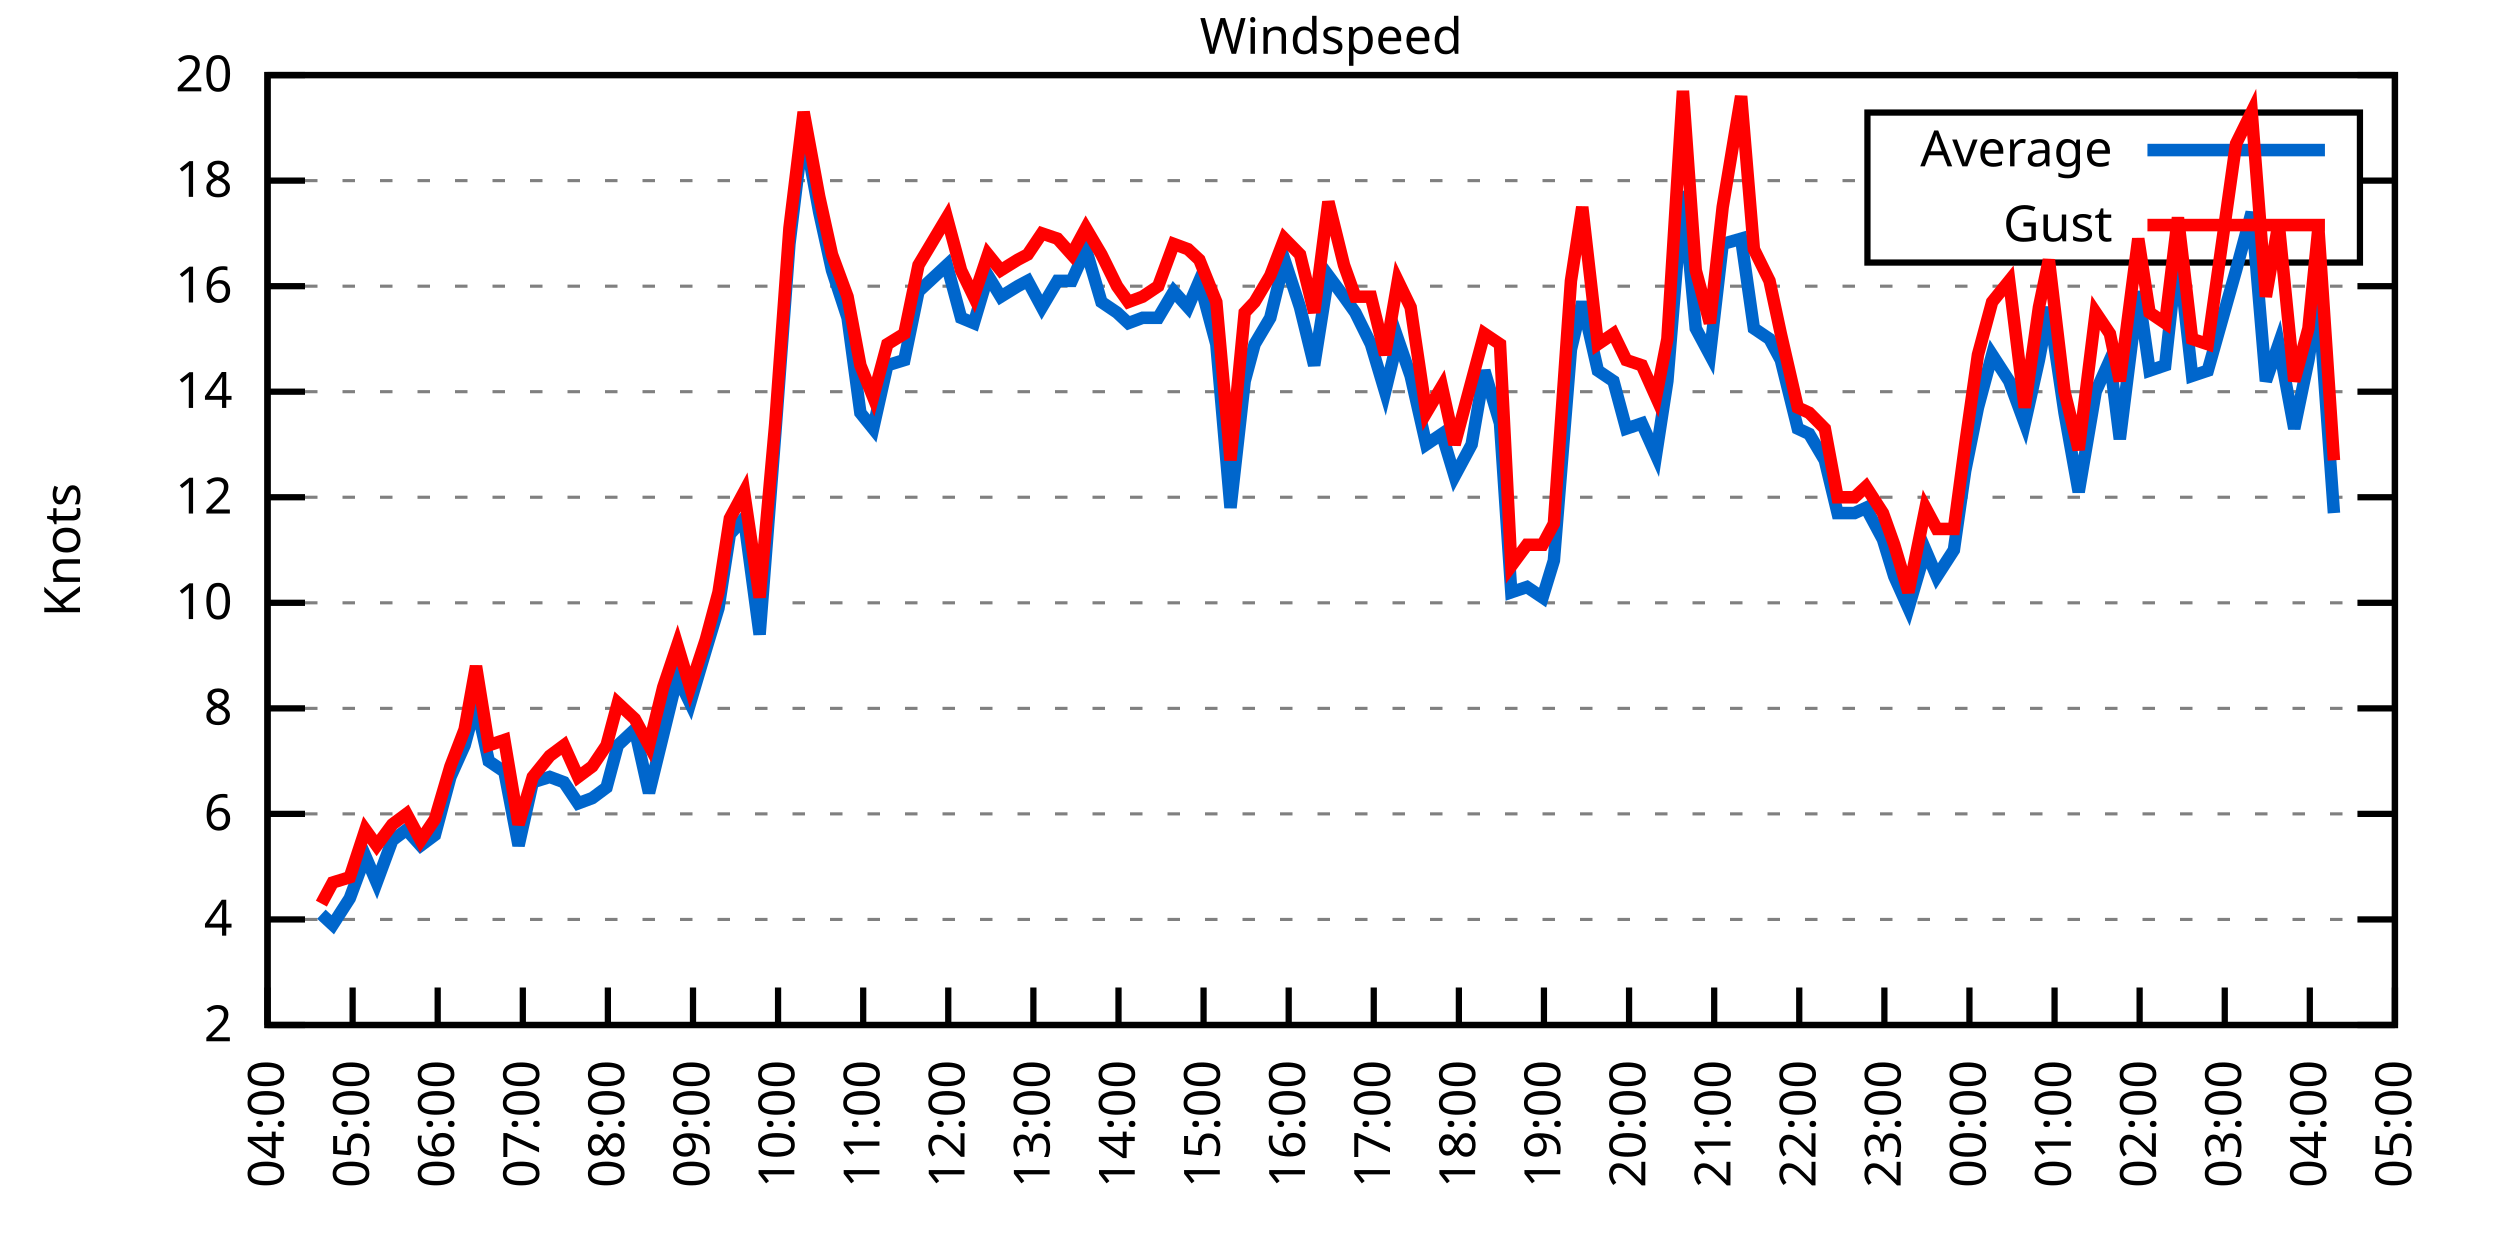
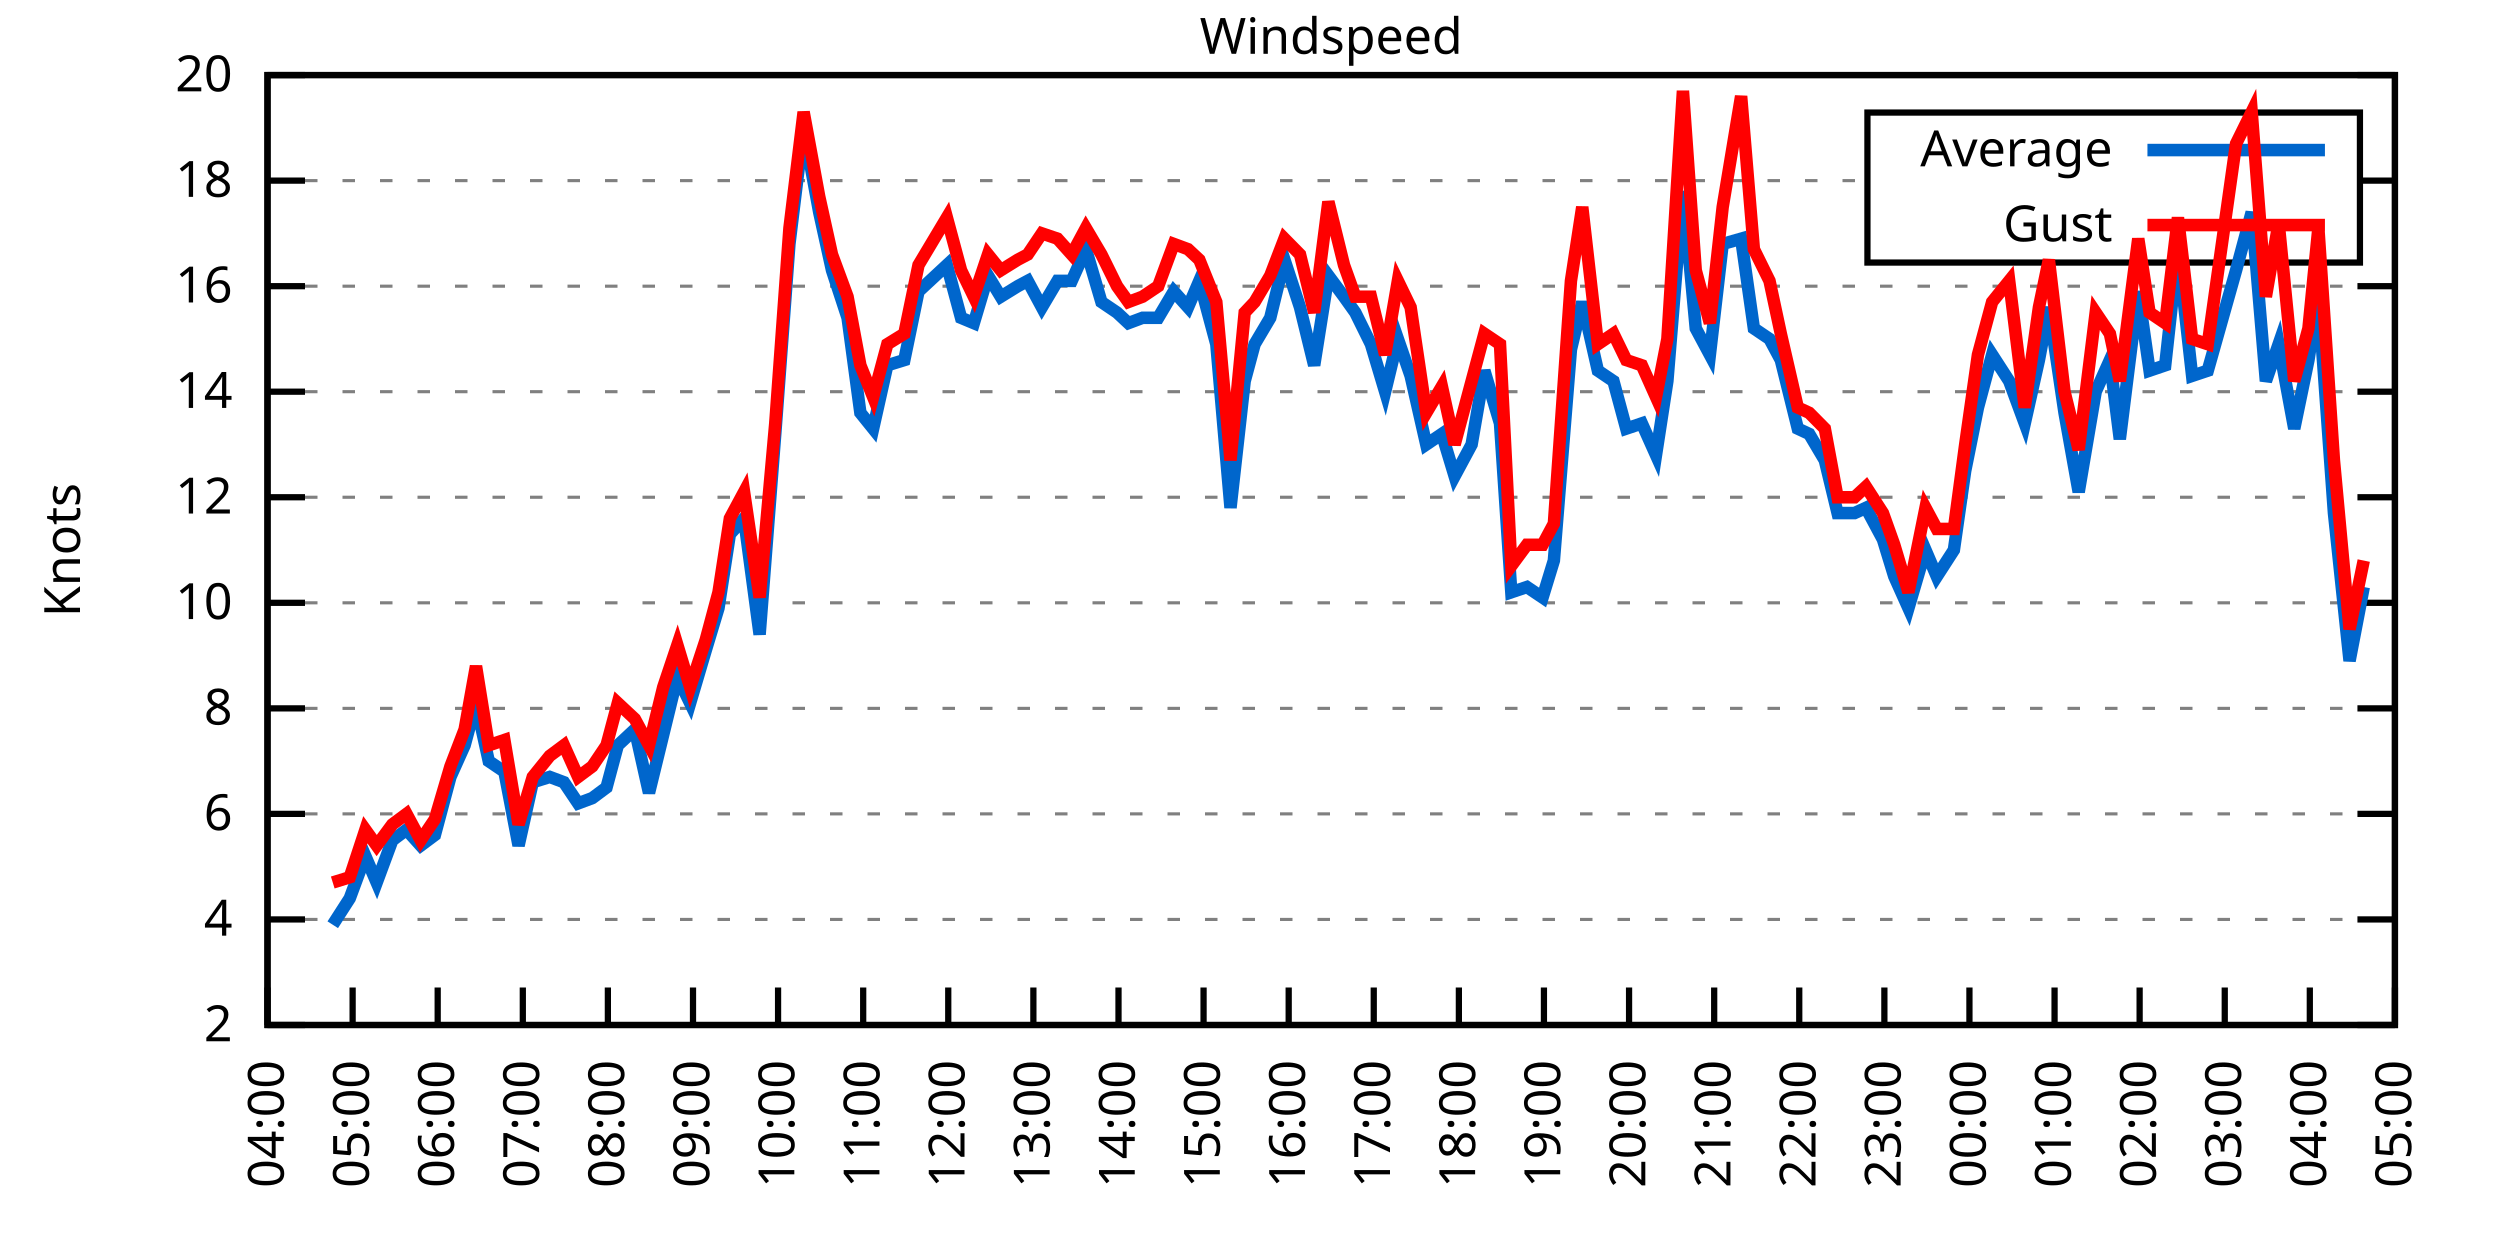
<svg xmlns="http://www.w3.org/2000/svg" xmlns:xlink="http://www.w3.org/1999/xlink" width="400" height="200" viewBox="0 0 400 200">
  <g id="gnuplot_canvas">
    <rect x="0" y="0" width="400" height="200" fill="none" />
    <defs>
      <circle id="gpDot" r="0.5" stroke-width="0.5" stroke="currentColor" />
      <path id="gpPt0" stroke-width="0.333" stroke="currentColor" d="M-1,0 h2 M0,-1 v2" />
      <path id="gpPt1" stroke-width="0.333" stroke="currentColor" d="M-1,-1 L1,1 M1,-1 L-1,1" />
      <path id="gpPt2" stroke-width="0.333" stroke="currentColor" d="M-1,0 L1,0 M0,-1 L0,1 M-1,-1 L1,1 M-1,1 L1,-1" />
      <rect id="gpPt3" stroke-width="0.333" stroke="currentColor" x="-1" y="-1" width="2" height="2" />
      <rect id="gpPt4" stroke-width="0.333" stroke="currentColor" fill="currentColor" x="-1" y="-1" width="2" height="2" />
      <circle id="gpPt5" stroke-width="0.333" stroke="currentColor" cx="0" cy="0" r="1" />
      <use xlink:href="#gpPt5" id="gpPt6" fill="currentColor" stroke="none" />
      <path id="gpPt7" stroke-width="0.333" stroke="currentColor" d="M0,-1.33 L-1.33,0.67 L1.33,0.67 z" />
      <use xlink:href="#gpPt7" id="gpPt8" fill="currentColor" stroke="none" />
      <use xlink:href="#gpPt7" id="gpPt9" stroke="currentColor" transform="rotate(180)" />
      <use xlink:href="#gpPt9" id="gpPt10" fill="currentColor" stroke="none" />
      <use xlink:href="#gpPt3" id="gpPt11" stroke="currentColor" transform="rotate(45)" />
      <use xlink:href="#gpPt11" id="gpPt12" fill="currentColor" stroke="none" />
      <path id="gpPt13" stroke-width="0.333" stroke="currentColor" d="M0,1.330 L1.265,0.411 L0.782,-1.067 L-0.782,-1.076 L-1.265,0.411 z" />
      <use xlink:href="#gpPt13" id="gpPt14" fill="currentColor" stroke="none" />
      <filter id="textbox" filterUnits="objectBoundingBox" x="0" y="0" height="1" width="1">
        <feFlood flood-color="white" flood-opacity="1" result="bgnd" />
        <feComposite in="SourceGraphic" in2="bgnd" operator="atop" />
      </filter>
      <filter id="greybox" filterUnits="objectBoundingBox" x="0" y="0" height="1" width="1">
        <feFlood flood-color="lightgrey" flood-opacity="1" result="grey" />
        <feComposite in="SourceGraphic" in2="grey" operator="atop" />
      </filter>
    </defs>
    <g fill="none" color="white" stroke="currentColor" stroke-width="1.00" stroke-linecap="butt" stroke-linejoin="miter">
</g>
    <g fill="none" color="black" stroke="currentColor" stroke-width="1.00" stroke-linecap="butt" stroke-linejoin="miter">
      <g stroke="none" shape-rendering="crispEdges">
        <polygon fill="rgb(255, 255, 255)" points="42.80,164.00 383.18,164.00 383.18,12.02 42.80,12.02 " />
      </g>
    </g>
    <g fill="none" color="black" stroke="currentColor" stroke-width="1.00" stroke-linecap="butt" stroke-linejoin="miter">
</g>
    <g fill="none" color="black" stroke="black" stroke-width="0.50" stroke-linecap="butt" stroke-linejoin="miter">
</g>
    <g fill="none" color="gray" stroke="currentColor" stroke-width="0.50" stroke-linecap="butt" stroke-linejoin="miter">
      <path stroke="gray" stroke-dasharray="2,4" class="gridline" d="M42.80,164.00 L383.19,164.00  " />
    </g>
    <g fill="none" color="gray" stroke="gray" stroke-width="1.00" stroke-linecap="butt" stroke-linejoin="miter">
</g>
    <g fill="none" color="black" stroke="currentColor" stroke-width="1.00" stroke-linecap="butt" stroke-linejoin="miter">
      <path stroke="black" d="M42.80,164.00 L48.80,164.00 M383.19,164.00 L377.19,164.00  " />
      <g transform="translate(37.20,166.60)" stroke="none" fill="black" font-family="Sans" font-size="8.00" text-anchor="end">
        <text>
          <tspan font-family="Sans"> 2</tspan>
        </text>
      </g>
    </g>
    <g fill="none" color="black" stroke="currentColor" stroke-width="1.00" stroke-linecap="butt" stroke-linejoin="miter">
</g>
    <g fill="none" color="black" stroke="black" stroke-width="0.50" stroke-linecap="butt" stroke-linejoin="miter">
</g>
    <g fill="none" color="gray" stroke="currentColor" stroke-width="0.50" stroke-linecap="butt" stroke-linejoin="miter">
      <path stroke="gray" stroke-dasharray="2,4" class="gridline" d="M42.80,147.11 L383.19,147.11  " />
    </g>
    <g fill="none" color="gray" stroke="gray" stroke-width="1.00" stroke-linecap="butt" stroke-linejoin="miter">
</g>
    <g fill="none" color="black" stroke="currentColor" stroke-width="1.00" stroke-linecap="butt" stroke-linejoin="miter">
      <path stroke="black" d="M42.80,147.11 L48.80,147.11 M383.19,147.11 L377.19,147.11  " />
      <g transform="translate(37.20,149.71)" stroke="none" fill="black" font-family="Sans" font-size="8.00" text-anchor="end">
        <text>
          <tspan font-family="Sans"> 4</tspan>
        </text>
      </g>
    </g>
    <g fill="none" color="black" stroke="currentColor" stroke-width="1.00" stroke-linecap="butt" stroke-linejoin="miter">
</g>
    <g fill="none" color="black" stroke="black" stroke-width="0.50" stroke-linecap="butt" stroke-linejoin="miter">
</g>
    <g fill="none" color="gray" stroke="currentColor" stroke-width="0.50" stroke-linecap="butt" stroke-linejoin="miter">
      <path stroke="gray" stroke-dasharray="2,4" class="gridline" d="M42.80,130.22 L383.19,130.22  " />
    </g>
    <g fill="none" color="gray" stroke="gray" stroke-width="1.00" stroke-linecap="butt" stroke-linejoin="miter">
</g>
    <g fill="none" color="black" stroke="currentColor" stroke-width="1.00" stroke-linecap="butt" stroke-linejoin="miter">
      <path stroke="black" d="M42.80,130.22 L48.80,130.22 M383.19,130.22 L377.19,130.22  " />
      <g transform="translate(37.20,132.82)" stroke="none" fill="black" font-family="Sans" font-size="8.00" text-anchor="end">
        <text>
          <tspan font-family="Sans"> 6</tspan>
        </text>
      </g>
    </g>
    <g fill="none" color="black" stroke="currentColor" stroke-width="1.00" stroke-linecap="butt" stroke-linejoin="miter">
</g>
    <g fill="none" color="black" stroke="black" stroke-width="0.50" stroke-linecap="butt" stroke-linejoin="miter">
</g>
    <g fill="none" color="gray" stroke="currentColor" stroke-width="0.50" stroke-linecap="butt" stroke-linejoin="miter">
      <path stroke="gray" stroke-dasharray="2,4" class="gridline" d="M42.80,113.34 L383.19,113.34  " />
    </g>
    <g fill="none" color="gray" stroke="gray" stroke-width="1.00" stroke-linecap="butt" stroke-linejoin="miter">
</g>
    <g fill="none" color="black" stroke="currentColor" stroke-width="1.00" stroke-linecap="butt" stroke-linejoin="miter">
      <path stroke="black" d="M42.80,113.34 L48.80,113.34 M383.19,113.34 L377.19,113.34  " />
      <g transform="translate(37.20,115.94)" stroke="none" fill="black" font-family="Sans" font-size="8.00" text-anchor="end">
        <text>
          <tspan font-family="Sans"> 8</tspan>
        </text>
      </g>
    </g>
    <g fill="none" color="black" stroke="currentColor" stroke-width="1.00" stroke-linecap="butt" stroke-linejoin="miter">
</g>
    <g fill="none" color="black" stroke="black" stroke-width="0.50" stroke-linecap="butt" stroke-linejoin="miter">
</g>
    <g fill="none" color="gray" stroke="currentColor" stroke-width="0.50" stroke-linecap="butt" stroke-linejoin="miter">
      <path stroke="gray" stroke-dasharray="2,4" class="gridline" d="M42.80,96.45 L383.19,96.45  " />
    </g>
    <g fill="none" color="gray" stroke="gray" stroke-width="1.00" stroke-linecap="butt" stroke-linejoin="miter">
</g>
    <g fill="none" color="black" stroke="currentColor" stroke-width="1.00" stroke-linecap="butt" stroke-linejoin="miter">
      <path stroke="black" d="M42.80,96.45 L48.80,96.45 M383.19,96.45 L377.19,96.45  " />
      <g transform="translate(37.20,99.05)" stroke="none" fill="black" font-family="Sans" font-size="8.00" text-anchor="end">
        <text>
          <tspan font-family="Sans"> 10</tspan>
        </text>
      </g>
    </g>
    <g fill="none" color="black" stroke="currentColor" stroke-width="1.00" stroke-linecap="butt" stroke-linejoin="miter">
</g>
    <g fill="none" color="black" stroke="black" stroke-width="0.50" stroke-linecap="butt" stroke-linejoin="miter">
</g>
    <g fill="none" color="gray" stroke="currentColor" stroke-width="0.50" stroke-linecap="butt" stroke-linejoin="miter">
      <path stroke="gray" stroke-dasharray="2,4" class="gridline" d="M42.80,79.56 L383.19,79.56  " />
    </g>
    <g fill="none" color="gray" stroke="gray" stroke-width="1.00" stroke-linecap="butt" stroke-linejoin="miter">
</g>
    <g fill="none" color="black" stroke="currentColor" stroke-width="1.00" stroke-linecap="butt" stroke-linejoin="miter">
      <path stroke="black" d="M42.80,79.56 L48.80,79.56 M383.19,79.56 L377.19,79.56  " />
      <g transform="translate(37.20,82.16)" stroke="none" fill="black" font-family="Sans" font-size="8.00" text-anchor="end">
        <text>
          <tspan font-family="Sans"> 12</tspan>
        </text>
      </g>
    </g>
    <g fill="none" color="black" stroke="currentColor" stroke-width="1.00" stroke-linecap="butt" stroke-linejoin="miter">
</g>
    <g fill="none" color="black" stroke="black" stroke-width="0.50" stroke-linecap="butt" stroke-linejoin="miter">
</g>
    <g fill="none" color="gray" stroke="currentColor" stroke-width="0.50" stroke-linecap="butt" stroke-linejoin="miter">
      <path stroke="gray" stroke-dasharray="2,4" class="gridline" d="M42.80,62.67 L383.19,62.67  " />
    </g>
    <g fill="none" color="gray" stroke="gray" stroke-width="1.00" stroke-linecap="butt" stroke-linejoin="miter">
</g>
    <g fill="none" color="black" stroke="currentColor" stroke-width="1.00" stroke-linecap="butt" stroke-linejoin="miter">
      <path stroke="black" d="M42.80,62.67 L48.80,62.67 M383.19,62.67 L377.19,62.67  " />
      <g transform="translate(37.20,65.27)" stroke="none" fill="black" font-family="Sans" font-size="8.00" text-anchor="end">
        <text>
          <tspan font-family="Sans"> 14</tspan>
        </text>
      </g>
    </g>
    <g fill="none" color="black" stroke="currentColor" stroke-width="1.00" stroke-linecap="butt" stroke-linejoin="miter">
</g>
    <g fill="none" color="black" stroke="black" stroke-width="0.50" stroke-linecap="butt" stroke-linejoin="miter">
</g>
    <g fill="none" color="gray" stroke="currentColor" stroke-width="0.50" stroke-linecap="butt" stroke-linejoin="miter">
      <path stroke="gray" stroke-dasharray="2,4" class="gridline" d="M42.80,45.79 L383.19,45.79  " />
    </g>
    <g fill="none" color="gray" stroke="gray" stroke-width="1.00" stroke-linecap="butt" stroke-linejoin="miter">
</g>
    <g fill="none" color="black" stroke="currentColor" stroke-width="1.00" stroke-linecap="butt" stroke-linejoin="miter">
      <path stroke="black" d="M42.80,45.79 L48.80,45.79 M383.19,45.79 L377.19,45.79  " />
      <g transform="translate(37.20,48.39)" stroke="none" fill="black" font-family="Sans" font-size="8.00" text-anchor="end">
        <text>
          <tspan font-family="Sans"> 16</tspan>
        </text>
      </g>
    </g>
    <g fill="none" color="black" stroke="currentColor" stroke-width="1.00" stroke-linecap="butt" stroke-linejoin="miter">
</g>
    <g fill="none" color="black" stroke="black" stroke-width="0.50" stroke-linecap="butt" stroke-linejoin="miter">
</g>
    <g fill="none" color="gray" stroke="currentColor" stroke-width="0.50" stroke-linecap="butt" stroke-linejoin="miter">
      <path stroke="gray" stroke-dasharray="2,4" class="gridline" d="M42.80,28.90 L298.79,28.90 M377.59,28.90 L383.19,28.90  " />
    </g>
    <g fill="none" color="gray" stroke="gray" stroke-width="1.00" stroke-linecap="butt" stroke-linejoin="miter">
</g>
    <g fill="none" color="black" stroke="currentColor" stroke-width="1.00" stroke-linecap="butt" stroke-linejoin="miter">
      <path stroke="black" d="M42.80,28.90 L48.80,28.90 M383.19,28.90 L377.19,28.90  " />
      <g transform="translate(37.20,31.50)" stroke="none" fill="black" font-family="Sans" font-size="8.00" text-anchor="end">
        <text>
          <tspan font-family="Sans"> 18</tspan>
        </text>
      </g>
    </g>
    <g fill="none" color="black" stroke="currentColor" stroke-width="1.00" stroke-linecap="butt" stroke-linejoin="miter">
</g>
    <g fill="none" color="black" stroke="black" stroke-width="0.50" stroke-linecap="butt" stroke-linejoin="miter">
</g>
    <g fill="none" color="gray" stroke="currentColor" stroke-width="0.50" stroke-linecap="butt" stroke-linejoin="miter">
      <path stroke="gray" stroke-dasharray="2,4" class="gridline" d="M42.80,12.01 L383.19,12.01  " />
    </g>
    <g fill="none" color="gray" stroke="gray" stroke-width="1.00" stroke-linecap="butt" stroke-linejoin="miter">
</g>
    <g fill="none" color="black" stroke="currentColor" stroke-width="1.00" stroke-linecap="butt" stroke-linejoin="miter">
      <path stroke="black" d="M42.80,12.01 L48.80,12.01 M383.19,12.01 L377.19,12.01  " />
      <g transform="translate(37.20,14.61)" stroke="none" fill="black" font-family="Sans" font-size="8.00" text-anchor="end">
        <text>
          <tspan font-family="Sans"> 20</tspan>
        </text>
      </g>
    </g>
    <g fill="none" color="black" stroke="currentColor" stroke-width="1.00" stroke-linecap="butt" stroke-linejoin="miter">
      <path stroke="black" d="M42.80,164.00 L42.80,158.00  " />
      <g transform="translate(45.40,169.60) rotate(270.00)" stroke="none" fill="black" font-family="Sans" font-size="8.00" text-anchor="end">
        <text>
          <tspan font-family="Sans">04:00</tspan>
        </text>
      </g>
    </g>
    <g fill="none" color="black" stroke="currentColor" stroke-width="1.00" stroke-linecap="butt" stroke-linejoin="miter">
      <path stroke="black" d="M56.42,164.00 L56.42,158.00  " />
      <g transform="translate(59.02,169.60) rotate(270.00)" stroke="none" fill="black" font-family="Sans" font-size="8.00" text-anchor="end">
        <text>
          <tspan font-family="Sans">05:00</tspan>
        </text>
      </g>
    </g>
    <g fill="none" color="black" stroke="currentColor" stroke-width="1.00" stroke-linecap="butt" stroke-linejoin="miter">
      <path stroke="black" d="M70.03,164.00 L70.03,158.00  " />
      <g transform="translate(72.63,169.60) rotate(270.00)" stroke="none" fill="black" font-family="Sans" font-size="8.00" text-anchor="end">
        <text>
          <tspan font-family="Sans">06:00</tspan>
        </text>
      </g>
    </g>
    <g fill="none" color="black" stroke="currentColor" stroke-width="1.00" stroke-linecap="butt" stroke-linejoin="miter">
      <path stroke="black" d="M83.65,164.00 L83.65,158.00  " />
      <g transform="translate(86.25,169.60) rotate(270.00)" stroke="none" fill="black" font-family="Sans" font-size="8.00" text-anchor="end">
        <text>
          <tspan font-family="Sans">07:00</tspan>
        </text>
      </g>
    </g>
    <g fill="none" color="black" stroke="currentColor" stroke-width="1.00" stroke-linecap="butt" stroke-linejoin="miter">
      <path stroke="black" d="M97.26,164.00 L97.26,158.00  " />
      <g transform="translate(99.86,169.60) rotate(270.00)" stroke="none" fill="black" font-family="Sans" font-size="8.00" text-anchor="end">
        <text>
          <tspan font-family="Sans">08:00</tspan>
        </text>
      </g>
    </g>
    <g fill="none" color="black" stroke="currentColor" stroke-width="1.00" stroke-linecap="butt" stroke-linejoin="miter">
      <path stroke="black" d="M110.88,164.00 L110.88,158.00  " />
      <g transform="translate(113.48,169.60) rotate(270.00)" stroke="none" fill="black" font-family="Sans" font-size="8.00" text-anchor="end">
        <text>
          <tspan font-family="Sans">09:00</tspan>
        </text>
      </g>
    </g>
    <g fill="none" color="black" stroke="currentColor" stroke-width="1.00" stroke-linecap="butt" stroke-linejoin="miter">
      <path stroke="black" d="M124.49,164.00 L124.49,158.00  " />
      <g transform="translate(127.09,169.60) rotate(270.00)" stroke="none" fill="black" font-family="Sans" font-size="8.00" text-anchor="end">
        <text>
          <tspan font-family="Sans">10:00</tspan>
        </text>
      </g>
    </g>
    <g fill="none" color="black" stroke="currentColor" stroke-width="1.00" stroke-linecap="butt" stroke-linejoin="miter">
      <path stroke="black" d="M138.11,164.00 L138.11,158.00  " />
      <g transform="translate(140.71,169.60) rotate(270.00)" stroke="none" fill="black" font-family="Sans" font-size="8.00" text-anchor="end">
        <text>
          <tspan font-family="Sans">11:00</tspan>
        </text>
      </g>
    </g>
    <g fill="none" color="black" stroke="currentColor" stroke-width="1.00" stroke-linecap="butt" stroke-linejoin="miter">
      <path stroke="black" d="M151.72,164.00 L151.72,158.00  " />
      <g transform="translate(154.32,169.60) rotate(270.00)" stroke="none" fill="black" font-family="Sans" font-size="8.00" text-anchor="end">
        <text>
          <tspan font-family="Sans">12:00</tspan>
        </text>
      </g>
    </g>
    <g fill="none" color="black" stroke="currentColor" stroke-width="1.00" stroke-linecap="butt" stroke-linejoin="miter">
      <path stroke="black" d="M165.34,164.00 L165.34,158.00  " />
      <g transform="translate(167.94,169.60) rotate(270.00)" stroke="none" fill="black" font-family="Sans" font-size="8.00" text-anchor="end">
        <text>
          <tspan font-family="Sans">13:00</tspan>
        </text>
      </g>
    </g>
    <g fill="none" color="black" stroke="currentColor" stroke-width="1.00" stroke-linecap="butt" stroke-linejoin="miter">
      <path stroke="black" d="M178.96,164.00 L178.96,158.00  " />
      <g transform="translate(181.56,169.60) rotate(270.00)" stroke="none" fill="black" font-family="Sans" font-size="8.00" text-anchor="end">
        <text>
          <tspan font-family="Sans">14:00</tspan>
        </text>
      </g>
    </g>
    <g fill="none" color="black" stroke="currentColor" stroke-width="1.00" stroke-linecap="butt" stroke-linejoin="miter">
      <path stroke="black" d="M192.57,164.00 L192.57,158.00  " />
      <g transform="translate(195.17,169.60) rotate(270.00)" stroke="none" fill="black" font-family="Sans" font-size="8.00" text-anchor="end">
        <text>
          <tspan font-family="Sans">15:00</tspan>
        </text>
      </g>
    </g>
    <g fill="none" color="black" stroke="currentColor" stroke-width="1.00" stroke-linecap="butt" stroke-linejoin="miter">
      <path stroke="black" d="M206.19,164.00 L206.19,158.00  " />
      <g transform="translate(208.79,169.60) rotate(270.00)" stroke="none" fill="black" font-family="Sans" font-size="8.00" text-anchor="end">
        <text>
          <tspan font-family="Sans">16:00</tspan>
        </text>
      </g>
    </g>
    <g fill="none" color="black" stroke="currentColor" stroke-width="1.00" stroke-linecap="butt" stroke-linejoin="miter">
      <path stroke="black" d="M219.80,164.00 L219.80,158.00  " />
      <g transform="translate(222.40,169.60) rotate(270.00)" stroke="none" fill="black" font-family="Sans" font-size="8.00" text-anchor="end">
        <text>
          <tspan font-family="Sans">17:00</tspan>
        </text>
      </g>
    </g>
    <g fill="none" color="black" stroke="currentColor" stroke-width="1.00" stroke-linecap="butt" stroke-linejoin="miter">
      <path stroke="black" d="M233.42,164.00 L233.42,158.00  " />
      <g transform="translate(236.02,169.60) rotate(270.00)" stroke="none" fill="black" font-family="Sans" font-size="8.00" text-anchor="end">
        <text>
          <tspan font-family="Sans">18:00</tspan>
        </text>
      </g>
    </g>
    <g fill="none" color="black" stroke="currentColor" stroke-width="1.00" stroke-linecap="butt" stroke-linejoin="miter">
      <path stroke="black" d="M247.03,164.00 L247.03,158.00  " />
      <g transform="translate(249.63,169.60) rotate(270.00)" stroke="none" fill="black" font-family="Sans" font-size="8.00" text-anchor="end">
        <text>
          <tspan font-family="Sans">19:00</tspan>
        </text>
      </g>
    </g>
    <g fill="none" color="black" stroke="currentColor" stroke-width="1.00" stroke-linecap="butt" stroke-linejoin="miter">
      <path stroke="black" d="M260.65,164.00 L260.65,158.00  " />
      <g transform="translate(263.25,169.60) rotate(270.00)" stroke="none" fill="black" font-family="Sans" font-size="8.00" text-anchor="end">
        <text>
          <tspan font-family="Sans">20:00</tspan>
        </text>
      </g>
    </g>
    <g fill="none" color="black" stroke="currentColor" stroke-width="1.00" stroke-linecap="butt" stroke-linejoin="miter">
      <path stroke="black" d="M274.27,164.00 L274.27,158.00  " />
      <g transform="translate(276.87,169.60) rotate(270.00)" stroke="none" fill="black" font-family="Sans" font-size="8.00" text-anchor="end">
        <text>
          <tspan font-family="Sans">21:00</tspan>
        </text>
      </g>
    </g>
    <g fill="none" color="black" stroke="currentColor" stroke-width="1.00" stroke-linecap="butt" stroke-linejoin="miter">
      <path stroke="black" d="M287.88,164.00 L287.88,158.00  " />
      <g transform="translate(290.48,169.60) rotate(270.00)" stroke="none" fill="black" font-family="Sans" font-size="8.00" text-anchor="end">
        <text>
          <tspan font-family="Sans">22:00</tspan>
        </text>
      </g>
    </g>
    <g fill="none" color="black" stroke="currentColor" stroke-width="1.00" stroke-linecap="butt" stroke-linejoin="miter">
      <path stroke="black" d="M301.50,164.00 L301.50,158.00  " />
      <g transform="translate(304.10,169.60) rotate(270.00)" stroke="none" fill="black" font-family="Sans" font-size="8.00" text-anchor="end">
        <text>
          <tspan font-family="Sans">23:00</tspan>
        </text>
      </g>
    </g>
    <g fill="none" color="black" stroke="currentColor" stroke-width="1.00" stroke-linecap="butt" stroke-linejoin="miter">
      <path stroke="black" d="M315.11,164.00 L315.11,158.00  " />
      <g transform="translate(317.71,169.60) rotate(270.00)" stroke="none" fill="black" font-family="Sans" font-size="8.00" text-anchor="end">
        <text>
          <tspan font-family="Sans">00:00</tspan>
        </text>
      </g>
    </g>
    <g fill="none" color="black" stroke="currentColor" stroke-width="1.00" stroke-linecap="butt" stroke-linejoin="miter">
      <path stroke="black" d="M328.73,164.00 L328.73,158.00  " />
      <g transform="translate(331.33,169.60) rotate(270.00)" stroke="none" fill="black" font-family="Sans" font-size="8.00" text-anchor="end">
        <text>
          <tspan font-family="Sans">01:00</tspan>
        </text>
      </g>
    </g>
    <g fill="none" color="black" stroke="currentColor" stroke-width="1.00" stroke-linecap="butt" stroke-linejoin="miter">
      <path stroke="black" d="M342.34,164.00 L342.34,158.00  " />
      <g transform="translate(344.94,169.60) rotate(270.00)" stroke="none" fill="black" font-family="Sans" font-size="8.00" text-anchor="end">
        <text>
          <tspan font-family="Sans">02:00</tspan>
        </text>
      </g>
    </g>
    <g fill="none" color="black" stroke="currentColor" stroke-width="1.00" stroke-linecap="butt" stroke-linejoin="miter">
      <path stroke="black" d="M355.96,164.00 L355.96,158.00  " />
      <g transform="translate(358.56,169.60) rotate(270.00)" stroke="none" fill="black" font-family="Sans" font-size="8.00" text-anchor="end">
        <text>
          <tspan font-family="Sans">03:00</tspan>
        </text>
      </g>
    </g>
    <g fill="none" color="black" stroke="currentColor" stroke-width="1.00" stroke-linecap="butt" stroke-linejoin="miter">
      <path stroke="black" d="M369.57,164.00 L369.57,158.00  " />
      <g transform="translate(372.17,169.60) rotate(270.00)" stroke="none" fill="black" font-family="Sans" font-size="8.00" text-anchor="end">
        <text>
          <tspan font-family="Sans">04:00</tspan>
        </text>
      </g>
    </g>
    <g fill="none" color="black" stroke="currentColor" stroke-width="1.00" stroke-linecap="butt" stroke-linejoin="miter">
      <path stroke="black" d="M383.19,164.00 L383.19,158.00  " />
      <g transform="translate(385.79,169.60) rotate(270.00)" stroke="none" fill="black" font-family="Sans" font-size="8.00" text-anchor="end">
        <text>
          <tspan font-family="Sans">05:00</tspan>
        </text>
      </g>
    </g>
    <g fill="none" color="black" stroke="currentColor" stroke-width="1.00" stroke-linecap="butt" stroke-linejoin="miter">
</g>
    <g fill="none" color="black" stroke="currentColor" stroke-width="1.00" stroke-linecap="butt" stroke-linejoin="miter">
      <path stroke="black" d="M42.80,12.01 L42.80,164.00 L383.19,164.00 L383.19,12.01 L42.80,12.01 Z  " />
    </g>
    <g fill="none" color="black" stroke="currentColor" stroke-width="1.00" stroke-linecap="butt" stroke-linejoin="miter">
</g>
    <g fill="none" color="black" stroke="currentColor" stroke-width="1.00" stroke-linecap="butt" stroke-linejoin="miter">
      <path stroke="black" d="M298.79,42.01 L298.79,18.01 L377.59,18.01 L377.59,42.01 L298.79,42.01 Z  " />
    </g>
    <g id="Windspeed_plot_1">
      <g fill="none" color="white" stroke="black" stroke-width="2.00" stroke-linecap="butt" stroke-linejoin="miter">
</g>
      <g fill="none" color="black" stroke="currentColor" stroke-width="2.00" stroke-linecap="butt" stroke-linejoin="miter">
        <g transform="translate(337.99,26.61)" stroke="none" fill="black" font-family="Sans" font-size="8.00" text-anchor="end">
          <text>
            <tspan font-family="Sans">Average</tspan>
          </text>
        </g>
      </g>
      <g fill="none" color="black" stroke="currentColor" stroke-width="2.00" stroke-linecap="butt" stroke-linejoin="miter">
-         <path stroke="rgb(  0, 102, 204)" d="M343.59,24.01 L371.99,24.01 M51.42,146.27 L53.24,147.96 L55.96,143.73 L58.46,136.98 L60.27,141.20 L62.77,134.45   L65.04,132.76 L67.31,135.29 L69.58,133.60 L72.07,124.31 L74.34,119.25 L76.16,112.49 L78.20,121.78 L80.70,123.47   L82.97,135.29 L85.24,125.16 L87.96,124.31 L90.23,125.16 L92.50,128.54 L94.77,127.69 L97.04,126.00 L98.85,119.25   L101.57,116.71 L103.84,126.85 L106.11,117.56 L108.38,108.27 L110.42,112.49 L112.92,104.05 L114.96,97.29 L116.78,85.47   L119.05,82.94 L121.54,101.52 L124.04,69.43 L126.31,39.03 L128.58,20.45 L131.07,33.96 L133.12,43.25 L135.61,50.85   L137.66,66.05 L139.70,68.58 L141.97,58.45 L144.69,57.61 L146.96,46.63 L151.50,42.41 L153.77,50.85 L155.81,51.70   L158.08,44.10 L160.12,47.47 L162.84,45.79 L164.43,44.94 L166.70,49.16 L169.20,44.94 L171.47,44.94 L173.74,39.87   L176.23,48.32 L178.73,50.01 L180.54,51.70 L182.81,50.85 L185.31,50.85 L187.81,46.63 L190.08,49.16 L191.89,44.94   L194.61,55.07 L196.88,81.25 L199.15,60.98 L200.74,55.07 L203.24,50.85 L205.51,41.56 L208.00,49.16 L210.27,58.45   L212.54,44.10 L215.04,47.47 L216.85,50.01 L219.35,55.07 L221.62,62.67 L223.66,54.23 L225.70,60.14 L228.20,71.12   L230.70,69.43 L232.74,76.18 L235.46,71.12 L237.50,59.30 L240.00,67.74 L241.81,94.76 L244.31,93.92 L246.81,95.60   L248.62,89.69 L251.35,55.92 L253.16,48.32 L255.66,59.30 L258.15,60.98 L260.20,68.58 L262.69,67.74 L264.96,72.81   L266.78,60.98 L269.27,30.59 L271.32,52.54 L273.58,56.76 L275.63,39.03 L278.58,38.19 L280.62,52.54 L283.12,54.23   L284.93,57.61 L287.65,68.58 L289.47,69.43 L291.97,73.65 L294.01,82.09 L296.73,82.09 L298.55,81.25 L301.27,86.32   L303.08,92.23 L305.35,97.29 L308.08,88.00 L309.89,92.23 L312.62,88.00 L314.43,75.34 L316.47,65.21 L318.74,56.76   L321.47,60.98 L323.96,67.74 L326.23,57.61 L327.82,49.16 L330.32,66.05 L332.59,78.72 L335.31,62.67 L337.58,57.61   L339.17,70.27 L342.12,46.63 L343.93,59.30 L346.43,58.45 L348.47,39.87 L350.74,60.14 L353.24,59.30 L357.77,43.25   L360.27,33.96 L362.54,60.98 L364.58,55.07 L367.08,68.58 L369.35,57.61 L370.94,47.47 L373.43,82.09  " />
+         <path stroke="rgb(  0, 102, 204)" d="M343.59,24.01 L371.99,24.01 M53.24,147.96 L55.96,143.73 L58.46,136.98 L60.27,141.20 L62.77,134.45 L65.04,132.76   L67.31,135.29 L69.58,133.60 L72.07,124.31 L74.34,119.25 L76.16,112.49 L78.20,121.78 L80.70,123.47 L82.97,135.29   L85.24,125.16 L87.96,124.31 L90.23,125.16 L92.50,128.54 L94.77,127.69 L97.04,126.00 L98.85,119.25 L101.57,116.71   L103.84,126.85 L106.11,117.56 L108.38,108.27 L110.42,112.49 L112.92,104.05 L114.96,97.29 L116.78,85.47 L119.05,82.94   L121.54,101.52 L124.04,69.43 L126.31,39.03 L128.58,20.45 L131.07,33.96 L133.12,43.25 L135.61,50.85 L137.66,66.05   L139.70,68.58 L141.97,58.45 L144.69,57.61 L146.96,46.63 L151.50,42.41 L153.77,50.85 L155.81,51.70 L158.08,44.10   L160.12,47.47 L162.84,45.79 L164.43,44.94 L166.70,49.16 L169.20,44.94 L171.47,44.94 L173.74,39.87 L176.23,48.32   L178.73,50.01 L180.54,51.70 L182.81,50.85 L185.31,50.85 L187.81,46.63 L190.08,49.16 L191.89,44.94 L194.61,55.07   L196.88,81.25 L199.15,60.98 L200.74,55.07 L203.24,50.85 L205.51,41.56 L208.00,49.16 L210.27,58.45 L212.54,44.10   L215.04,47.47 L216.85,50.01 L219.35,55.07 L221.62,62.67 L223.66,54.23 L225.70,60.14 L228.20,71.12 L230.70,69.43   L232.74,76.18 L235.46,71.12 L237.50,59.30 L240.00,67.74 L241.81,94.76 L244.31,93.92 L246.81,95.60 L248.62,89.69   L251.35,55.92 L253.16,48.32 L255.66,59.30 L258.15,60.98 L260.20,68.58 L262.69,67.74 L264.96,72.81 L266.78,60.98   L269.27,30.59 L271.32,52.54 L273.58,56.76 L275.63,39.03 L278.58,38.19 L280.62,52.54 L283.12,54.23 L284.93,57.61   L287.65,68.58 L289.47,69.43 L291.97,73.65 L294.01,82.09 L296.73,82.09 L298.55,81.25 L301.27,86.32 L303.08,92.23   L305.35,97.29 L308.08,88.00 L309.89,92.23 L312.62,88.00 L314.43,75.34 L316.47,65.21 L318.74,56.76 L321.47,60.98   L323.96,67.74 L326.23,57.61 L327.82,49.16 L330.32,66.05 L332.59,78.72 L335.31,62.67 L337.58,57.61 L339.17,70.27   L342.12,46.63 L343.93,59.30 L346.43,58.45 L348.47,39.87 L350.74,60.14 L353.24,59.30 L357.77,43.25 L360.27,33.96   L362.54,60.98 L364.58,55.07 L367.08,68.58 L369.35,57.61 L370.94,47.47 L373.43,82.09 L375.93,105.74 L378.20,93.92    " />
      </g>
    </g>
    <g id="Windspeed_plot_2">
      <g fill="none" color="black" stroke="currentColor" stroke-width="2.00" stroke-linecap="butt" stroke-linejoin="miter">
        <g transform="translate(337.99,38.61)" stroke="none" fill="black" font-family="Sans" font-size="8.00" text-anchor="end">
          <text>
            <tspan font-family="Sans">Gust</tspan>
          </text>
        </g>
      </g>
      <g fill="none" color="black" stroke="currentColor" stroke-width="2.00" stroke-linecap="butt" stroke-linejoin="miter">
-         <path stroke="rgb(255,   0,   0)" d="M343.59,36.01 L371.99,36.01 M51.42,144.58 L53.24,141.20 L55.96,140.36 L58.46,132.76 L60.27,135.29 L62.77,131.91   L65.04,130.22 L67.31,134.45 L69.58,131.07 L72.07,122.62 L74.34,116.71 L76.16,106.58 L78.20,119.25 L80.70,118.40   L82.97,131.91 L85.24,124.31 L87.96,120.94 L90.23,119.25 L92.50,124.31 L94.77,122.62 L97.04,119.25 L98.85,112.49   L101.57,115.03 L103.84,119.25 L106.11,109.96 L108.38,103.20 L110.42,109.96 L112.92,102.36 L114.96,94.76 L116.78,82.94   L119.05,78.72 L121.54,95.60 L124.04,67.74 L126.31,36.50 L128.58,17.92 L131.07,31.43 L133.12,40.72 L135.61,47.47   L137.66,58.45 L139.70,63.52 L141.97,55.07 L144.69,53.39 L146.96,42.41 L151.50,34.81 L153.77,43.25 L155.81,47.47   L158.08,40.72 L160.12,43.25 L162.84,41.56 L164.43,40.72 L166.70,37.34 L169.20,38.19 L171.47,40.72 L173.74,36.50   L176.23,40.72 L178.73,45.79 L180.54,48.32 L182.81,47.47 L185.31,45.79 L187.81,39.03 L190.08,39.87 L191.89,41.56   L194.61,48.32 L196.88,73.65 L199.15,50.01 L200.74,48.32 L203.24,44.10 L205.51,38.19 L208.00,40.72 L210.27,50.01   L212.54,32.28 L215.04,42.41 L216.85,47.47 L219.35,47.47 L221.62,56.76 L223.66,44.94 L225.70,49.16 L228.20,66.05   L230.70,61.83 L232.74,71.12 L235.46,60.98 L237.50,53.39 L240.00,55.07 L241.81,90.54 L244.31,87.16 L246.81,87.16   L248.62,83.78 L251.35,44.94 L253.16,33.12 L255.66,55.07 L258.15,53.39 L260.20,57.61 L262.69,58.45 L264.96,63.52   L266.78,54.23 L269.27,14.54 L271.32,43.25 L273.58,51.70 L275.63,33.12 L278.58,15.39 L280.62,39.87 L283.12,44.94   L284.93,53.39 L287.65,65.21 L289.47,66.05 L291.97,68.58 L294.01,79.56 L296.73,79.56 L298.55,77.87 L301.27,82.09   L303.08,87.16 L305.35,94.76 L308.08,81.25 L309.89,84.63 L312.62,84.63 L314.43,71.12 L316.47,56.76 L318.74,48.32   L321.47,44.94 L323.96,65.21 L326.23,49.16 L327.82,41.56 L330.32,62.67 L332.59,71.96 L335.31,50.01 L337.58,53.39   L339.17,60.98 L342.12,38.19 L343.93,50.01 L346.43,51.70 L348.47,34.81 L350.74,54.23 L353.24,55.07 L357.77,22.99   L360.27,17.92 L362.54,47.47 L364.58,35.65 L367.08,60.98 L369.35,52.54 L370.94,36.50 L373.43,73.65  " />
+         <path stroke="rgb(255,   0,   0)" d="M343.59,36.01 L371.99,36.01 M53.24,141.20 L55.96,140.36 L58.46,132.76 L60.27,135.29 L62.77,131.91 L65.04,130.22   L67.31,134.45 L69.58,131.07 L72.07,122.62 L74.34,116.71 L76.16,106.58 L78.20,119.25 L80.70,118.40 L82.97,131.91   L85.24,124.31 L87.96,120.94 L90.23,119.25 L92.50,124.31 L94.77,122.62 L97.04,119.25 L98.85,112.49 L101.57,115.03   L103.84,119.25 L106.11,109.96 L108.38,103.20 L110.42,109.96 L112.92,102.36 L114.96,94.76 L116.78,82.94 L119.05,78.72   L121.54,95.60 L124.04,67.74 L126.31,36.50 L128.58,17.92 L131.07,31.43 L133.12,40.72 L135.61,47.47 L137.66,58.45   L139.70,63.52 L141.97,55.07 L144.69,53.39 L146.96,42.41 L151.50,34.81 L153.77,43.25 L155.81,47.47 L158.08,40.72   L160.12,43.25 L162.84,41.56 L164.43,40.72 L166.70,37.34 L169.20,38.19 L171.47,40.72 L173.74,36.50 L176.23,40.72   L178.73,45.79 L180.54,48.32 L182.81,47.47 L185.31,45.79 L187.81,39.03 L190.08,39.87 L191.89,41.56 L194.61,48.32   L196.88,73.65 L199.15,50.01 L200.74,48.32 L203.24,44.10 L205.51,38.19 L208.00,40.72 L210.27,50.01 L212.54,32.28   L215.04,42.41 L216.85,47.47 L219.35,47.47 L221.62,56.76 L223.66,44.94 L225.70,49.16 L228.20,66.05 L230.70,61.83   L232.74,71.12 L235.46,60.98 L237.50,53.39 L240.00,55.07 L241.81,90.54 L244.31,87.16 L246.81,87.16 L248.62,83.78   L251.35,44.94 L253.16,33.12 L255.66,55.07 L258.15,53.39 L260.20,57.61 L262.69,58.45 L264.96,63.52 L266.78,54.23   L269.27,14.54 L271.32,43.25 L273.58,51.70 L275.63,33.12 L278.58,15.39 L280.62,39.87 L283.12,44.94 L284.93,53.39   L287.65,65.21 L289.47,66.05 L291.97,68.58 L294.01,79.56 L296.73,79.56 L298.55,77.87 L301.27,82.09 L303.08,87.16   L305.35,94.76 L308.08,81.25 L309.89,84.63 L312.62,84.63 L314.43,71.12 L316.47,56.76 L318.74,48.32 L321.47,44.94   L323.96,65.21 L326.23,49.16 L327.82,41.56 L330.32,62.67 L332.59,71.96 L335.31,50.01 L337.58,53.39 L339.17,60.98   L342.12,38.19 L343.93,50.01 L346.43,51.70 L348.47,34.81 L350.74,54.23 L353.24,55.07 L357.77,22.99 L360.27,17.92   L362.54,47.47 L364.58,35.65 L367.08,60.98 L369.35,52.54 L370.94,36.50 L373.43,73.65 L375.93,100.67 L378.20,89.69    " />
      </g>
    </g>
    <g fill="none" color="black" stroke="currentColor" stroke-width="2.00" stroke-linecap="butt" stroke-linejoin="miter">
</g>
    <g fill="none" color="black" stroke="black" stroke-width="1.00" stroke-linecap="butt" stroke-linejoin="miter">
</g>
    <g fill="none" color="black" stroke="currentColor" stroke-width="1.00" stroke-linecap="butt" stroke-linejoin="miter">
      <path stroke="black" d="M42.80,12.01 L42.80,164.00 L383.19,164.00 L383.19,12.01 L42.80,12.01 Z  " />
      <g transform="translate(12.80,88.01) rotate(270.00)" stroke="none" fill="black" font-family="Sans" font-size="8.00" text-anchor="middle">
        <text>
          <tspan font-family="Sans">Knots</tspan>
        </text>
      </g>
    </g>
    <g fill="none" color="black" stroke="currentColor" stroke-width="1.00" stroke-linecap="butt" stroke-linejoin="miter">
</g>
    <g fill="none" color="black" stroke="currentColor" stroke-width="1.00" stroke-linecap="butt" stroke-linejoin="miter">
      <g transform="translate(212.99,8.61)" stroke="none" fill="black" font-family="Sans" font-size="8.00" text-anchor="middle">
        <text>
          <tspan font-family="Sans">Windspeed</tspan>
        </text>
      </g>
    </g>
    <g fill="none" color="black" stroke="currentColor" stroke-width="1.00" stroke-linecap="butt" stroke-linejoin="miter">
</g>
  </g>
</svg>
